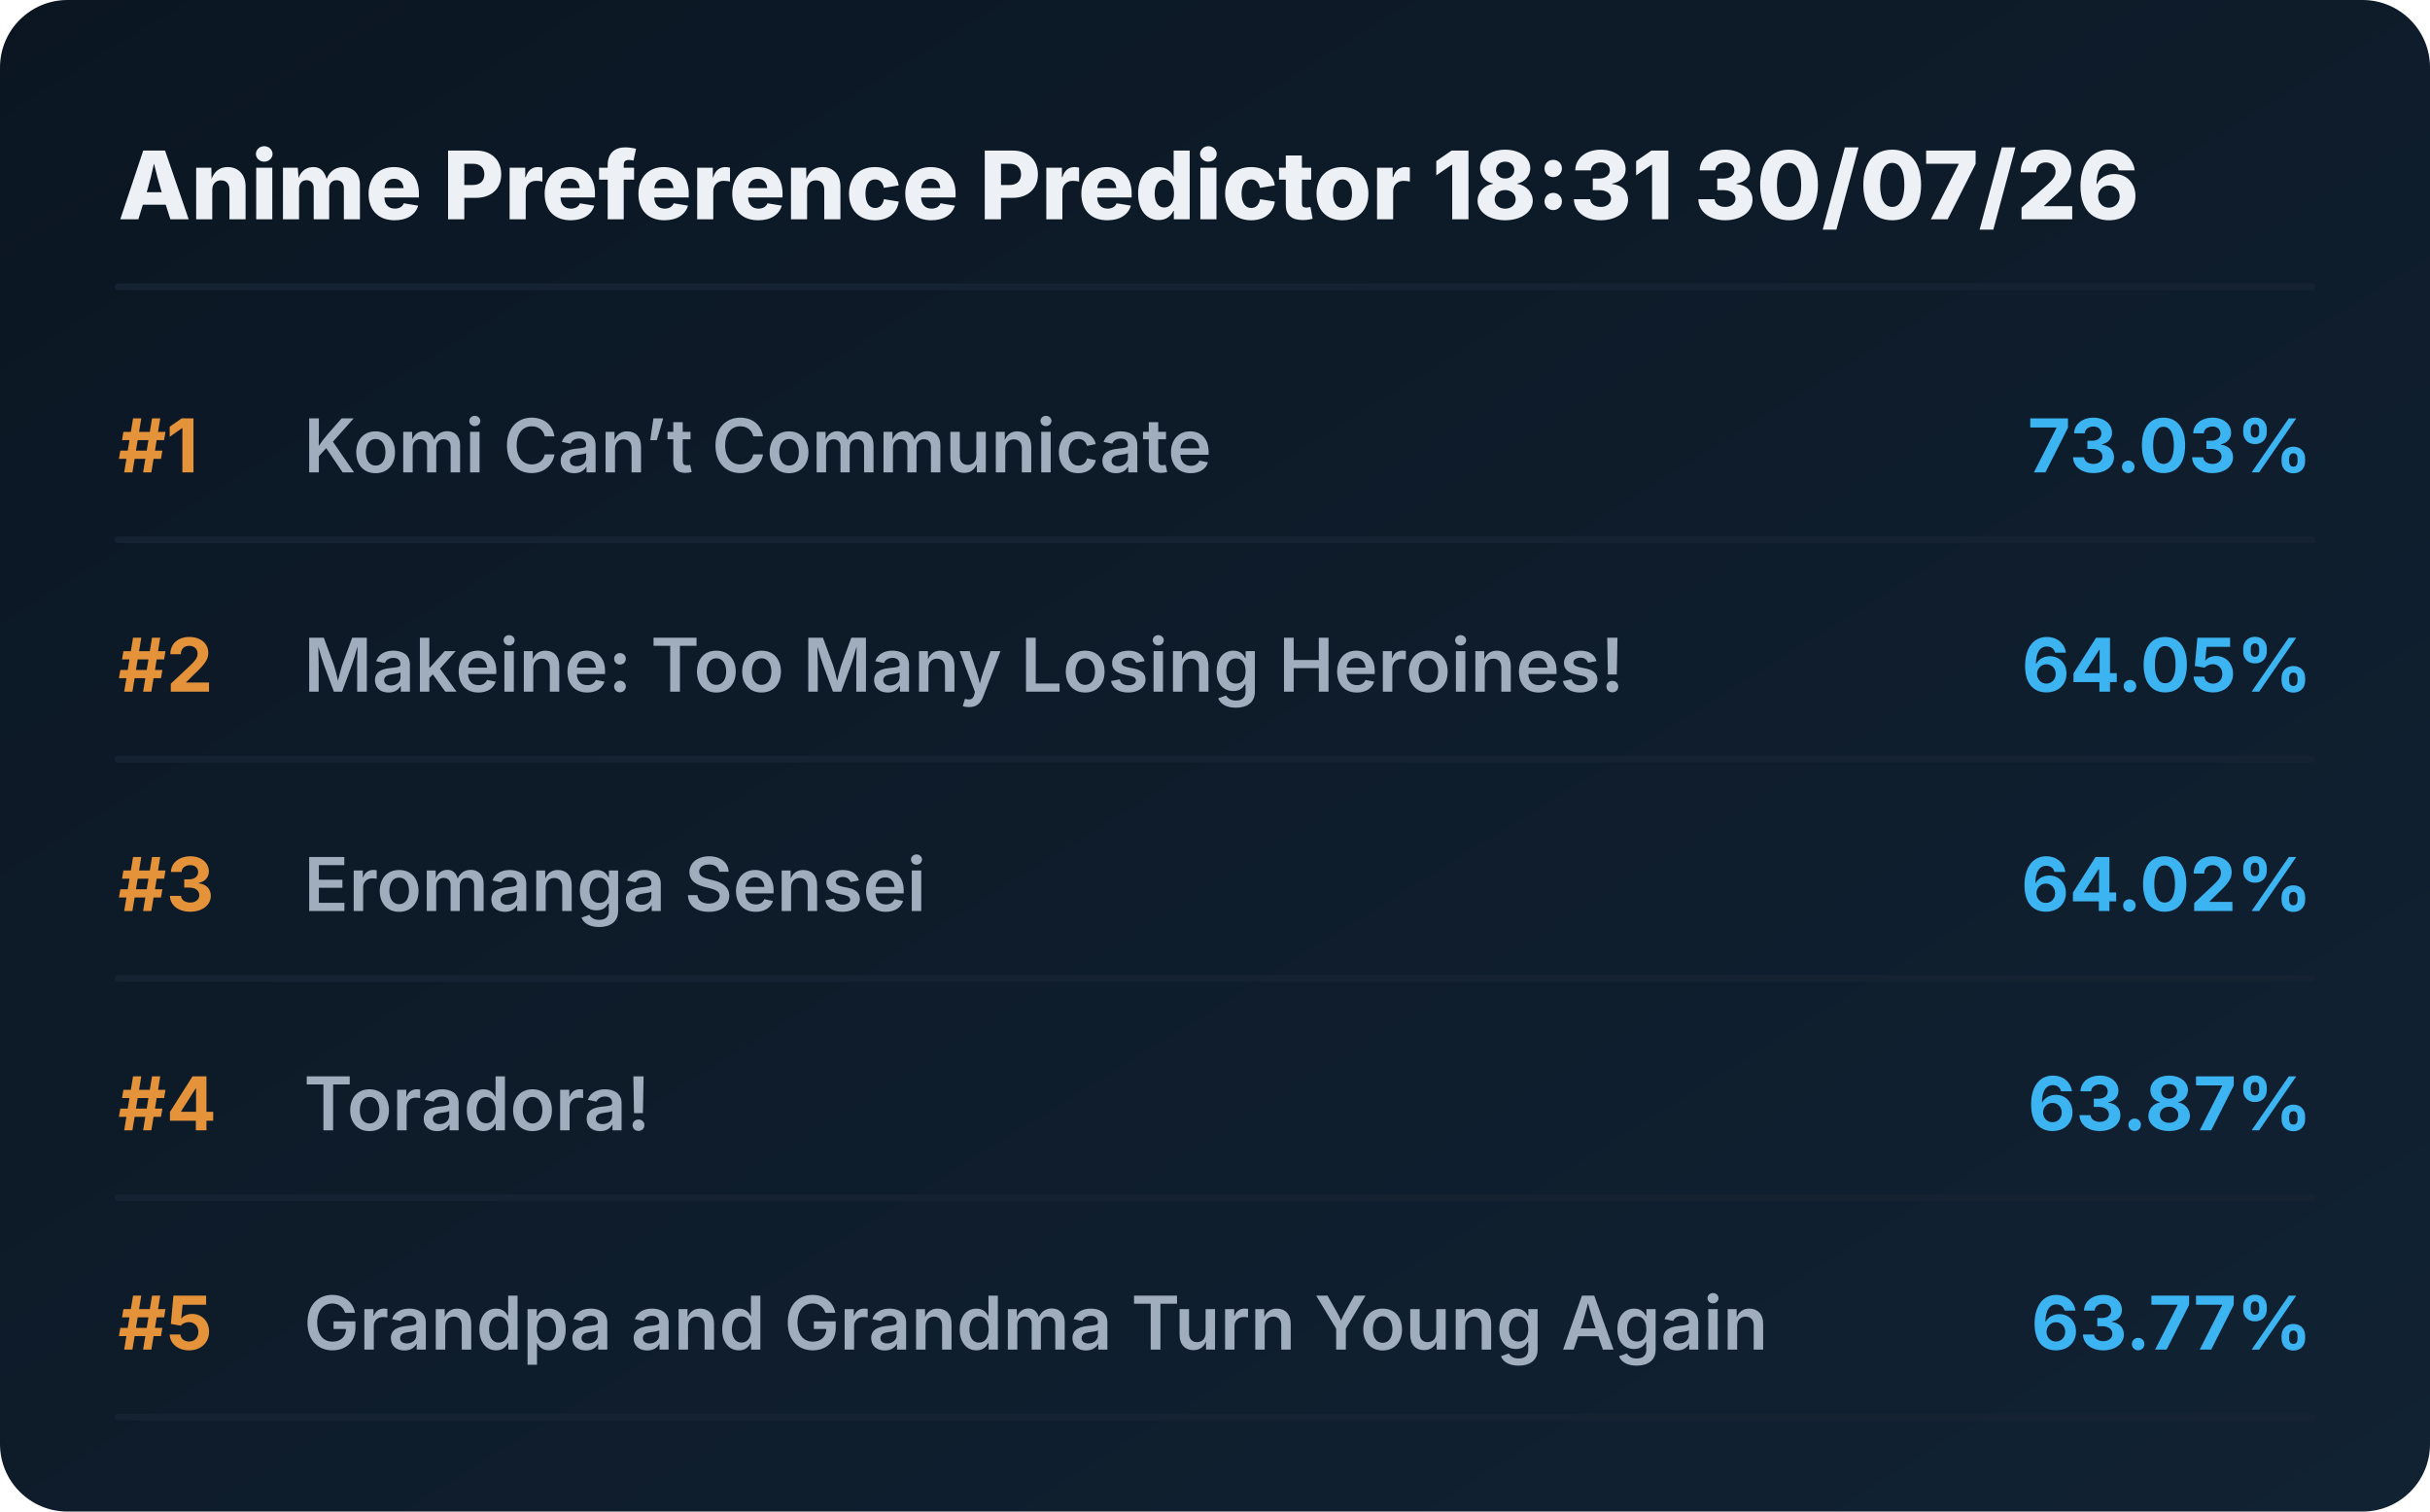
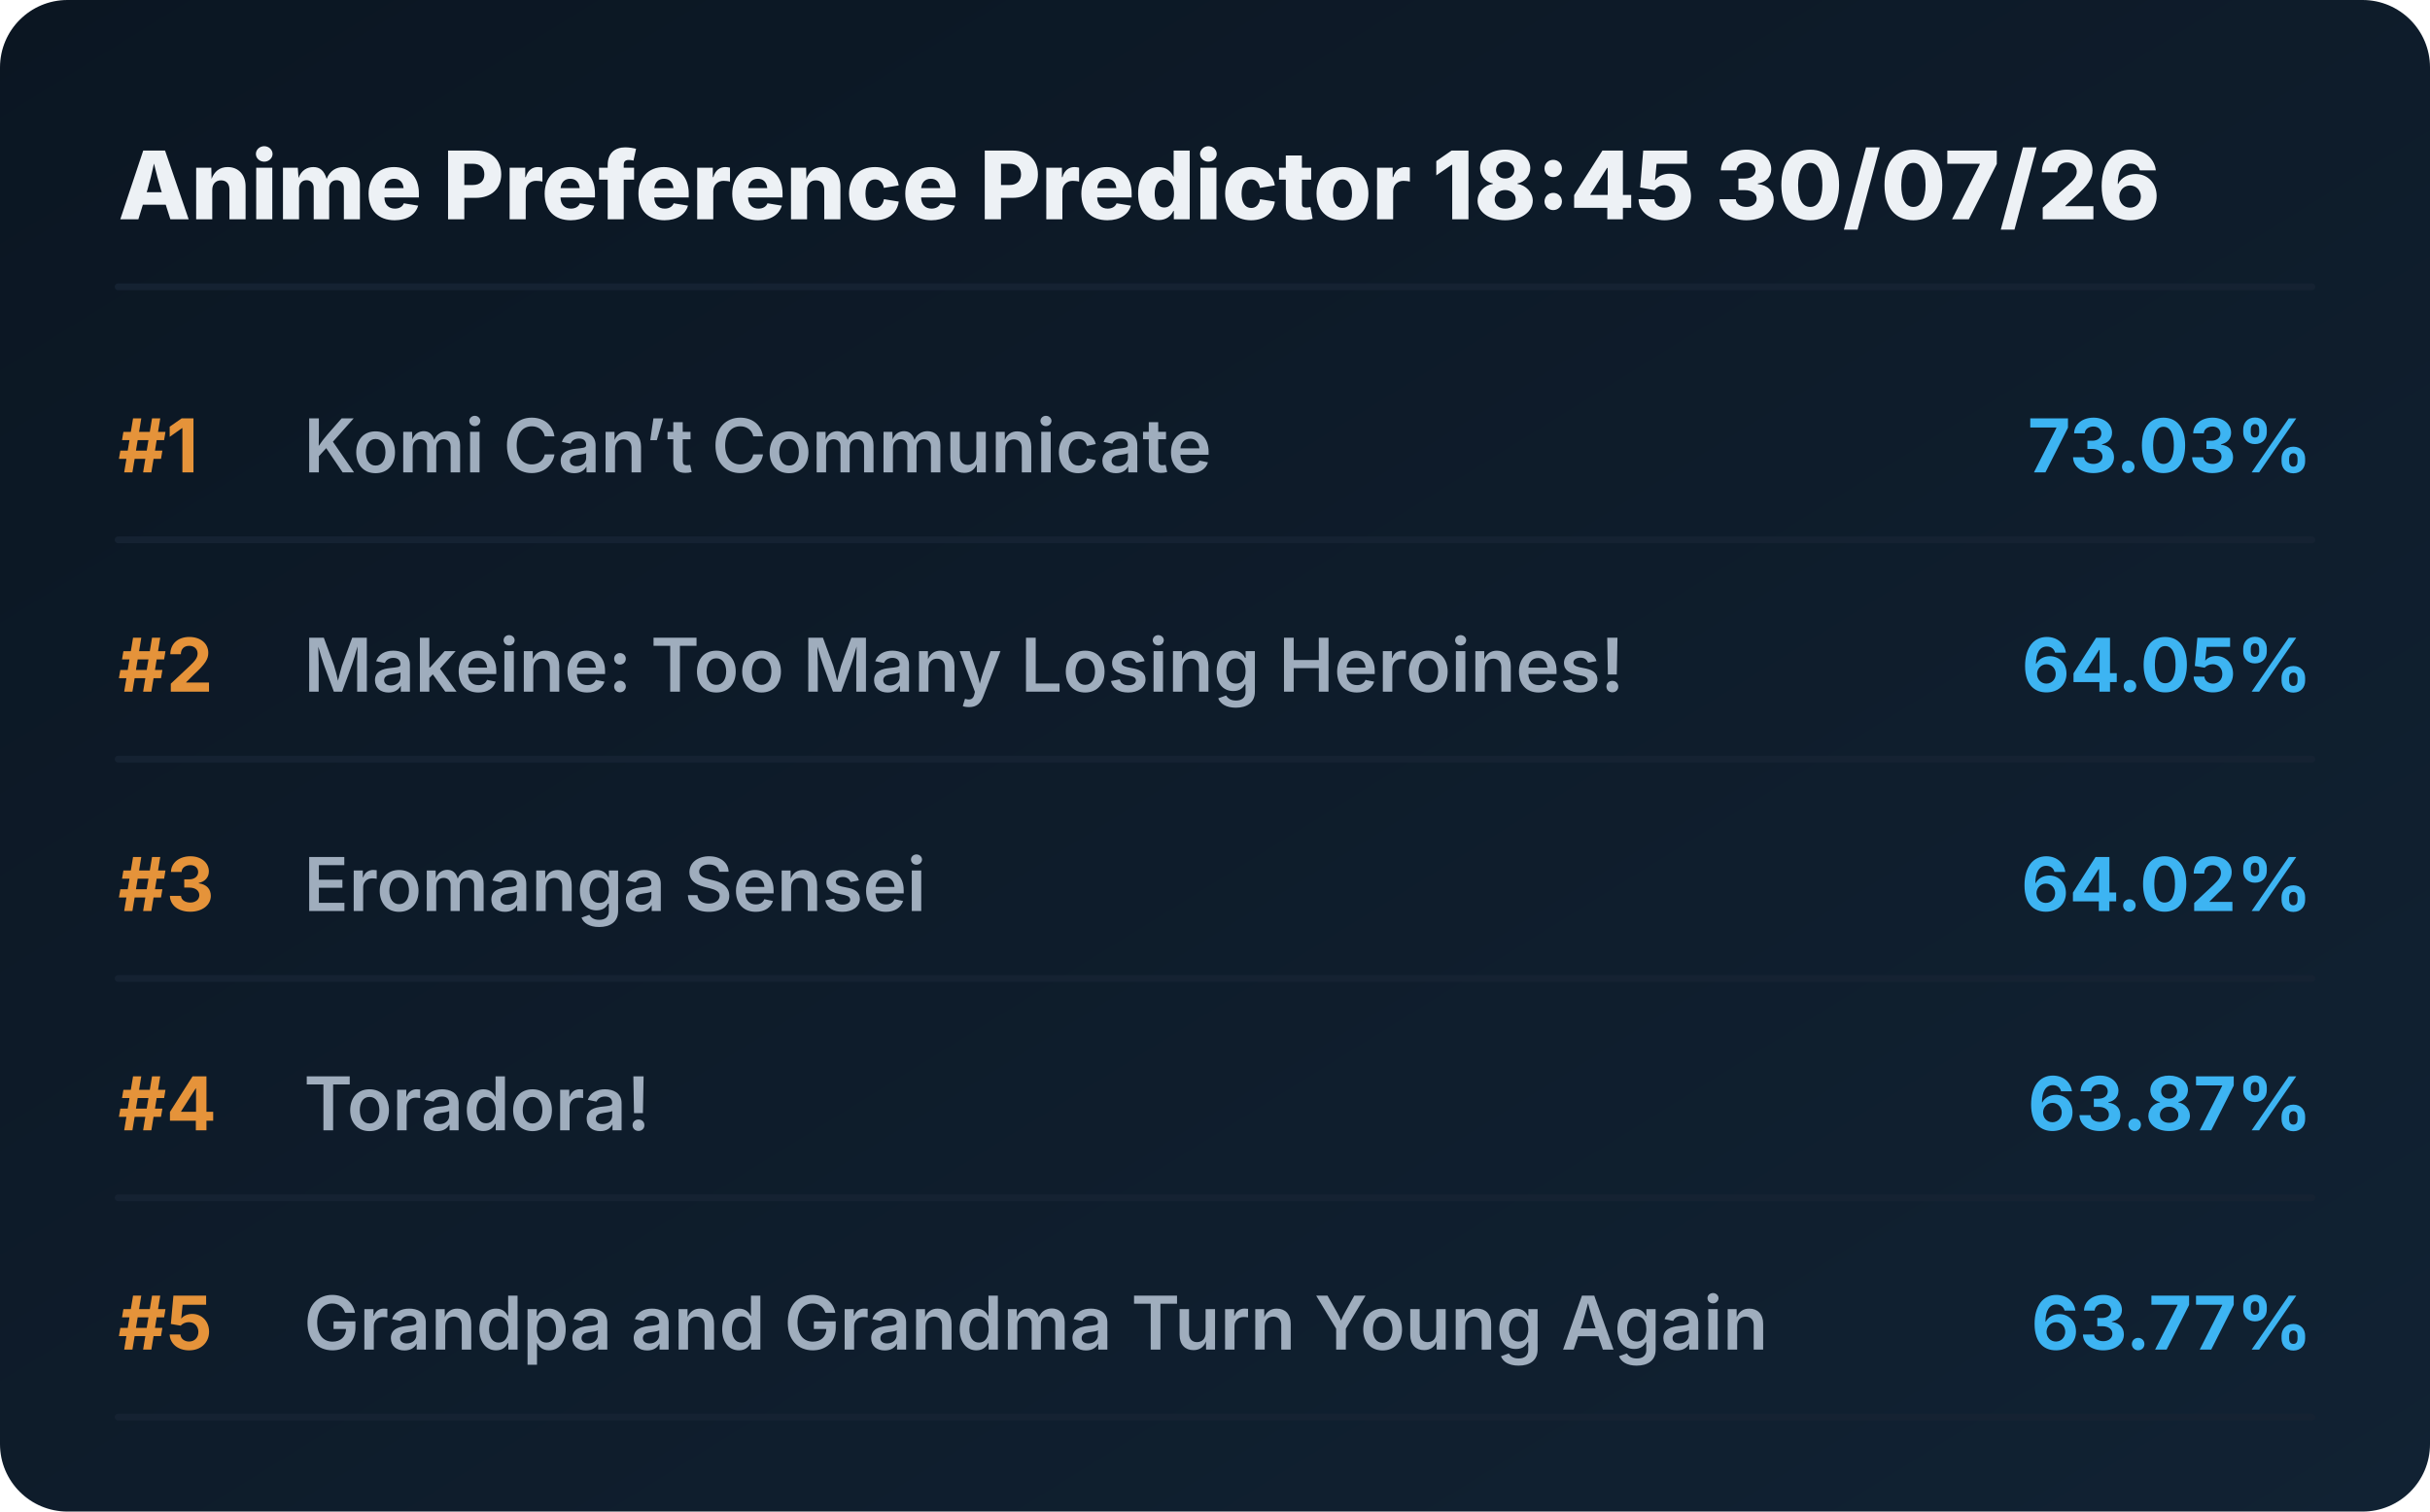
<svg xmlns="http://www.w3.org/2000/svg" viewBox="0 0 720 448" preserveAspectRatio="xMidYMid meet" style="width: 100%; height: auto; max-width: 720px;">
  <defs>
    <linearGradient id="boxGrad" x1="0%" y1="0%" x2="100%" y2="100%">
      <stop offset="0%" stop-color="#0b1622" />
      <stop offset="100%" stop-color="#112233" />
    </linearGradient>
    <clipPath id="titleClip">
      <rect x="90" y="0" width="510" height="100%" />
    </clipPath>
  </defs>
  <style>
    .bg { fill: url(#boxGrad); rx: 20px; }
    .header { font-family: 'Overpass', 'Inter', system-ui, sans-serif; font-weight: 800; font-size: 28px; fill: #edf1f5; }
    .rank { font-family: 'Overpass', 'Inter', system-ui, sans-serif; font-weight: 700; font-size: 22px; fill: #e5933a; }
    .title { font-family: 'Overpass', 'Inter', system-ui, sans-serif; font-weight: 600; font-size: 22px; fill: #9fadbd; }
    .score { font-family: 'Overpass', 'Inter', system-ui, sans-serif; font-weight: 700; font-size: 22px; fill: #3db4f2; }
    .line { stroke: #152232; stroke-width: 2; stroke-linecap: round; }
  </style>
  <rect class="bg" width="720" height="448" />
-   <text x="35" y="65" class="header">Anime Preference Predictor 18:31 30/07/26</text>
+   <text x="35" y="65" class="header">Anime Preference Predictor 18:45 30/07/26</text>
  <line x1="35" y1="85" x2="685" y2="85" class="line" />
  <g transform="translate(0, 0)">
    <text x="35" y="140" class="rank">#1</text>
    <text x="90" y="140" class="title">Komi Can’t Communicate</text>
    <text x="685" y="140" class="score" text-anchor="end">73.03%</text>
    <line x1="35" y1="160" x2="685" y2="160" class="line" />
  </g>
  <g transform="translate(0, 65)">
    <text x="35" y="140" class="rank">#2</text>
    <text x="90" y="140" class="title">Makeine: Too Many Losing Heroines!</text>
    <text x="685" y="140" class="score" text-anchor="end">64.05%</text>
    <line x1="35" y1="160" x2="685" y2="160" class="line" />
  </g>
  <g transform="translate(0, 130)">
    <text x="35" y="140" class="rank">#3</text>
    <text x="90" y="140" class="title">Eromanga Sensei</text>
    <text x="685" y="140" class="score" text-anchor="end">64.02%</text>
    <line x1="35" y1="160" x2="685" y2="160" class="line" />
  </g>
  <g transform="translate(0, 195)">
    <text x="35" y="140" class="rank">#4</text>
    <text x="90" y="140" class="title">Toradora!</text>
    <text x="685" y="140" class="score" text-anchor="end">63.87%</text>
    <line x1="35" y1="160" x2="685" y2="160" class="line" />
  </g>
  <g transform="translate(0, 260)">
    <text x="35" y="140" class="rank">#5</text>
    <text x="90" y="140" class="title">Grandpa and Grandma Turn Young Again</text>
    <text x="685" y="140" class="score" text-anchor="end">63.77%</text>
    <line x1="35" y1="160" x2="685" y2="160" class="line" />
  </g>
</svg>
